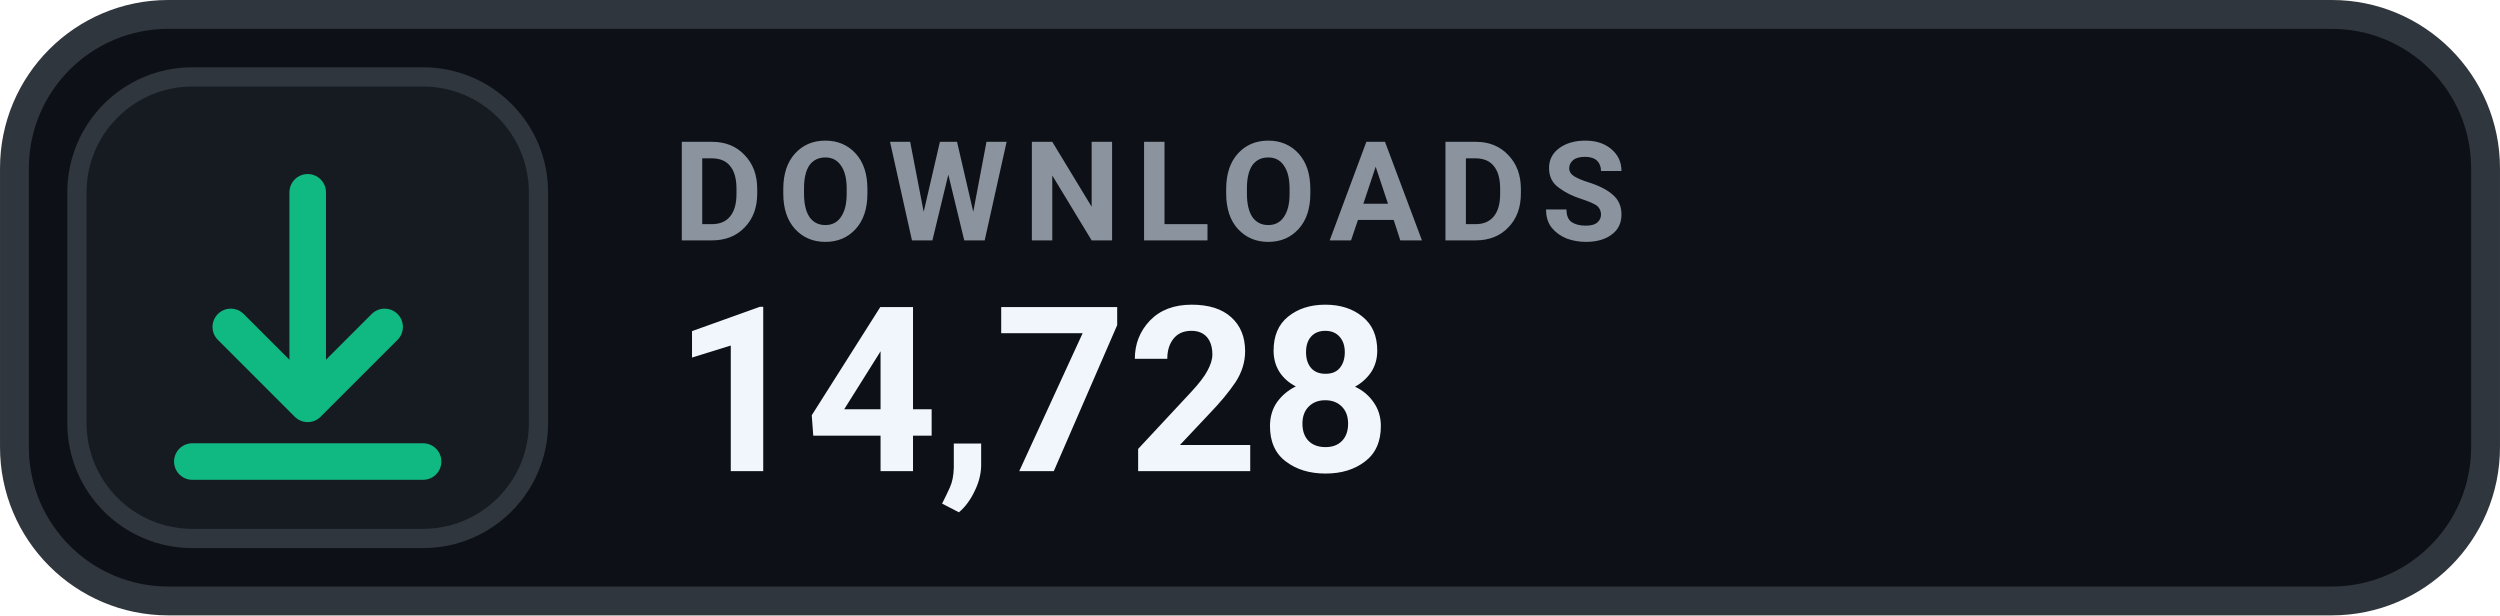
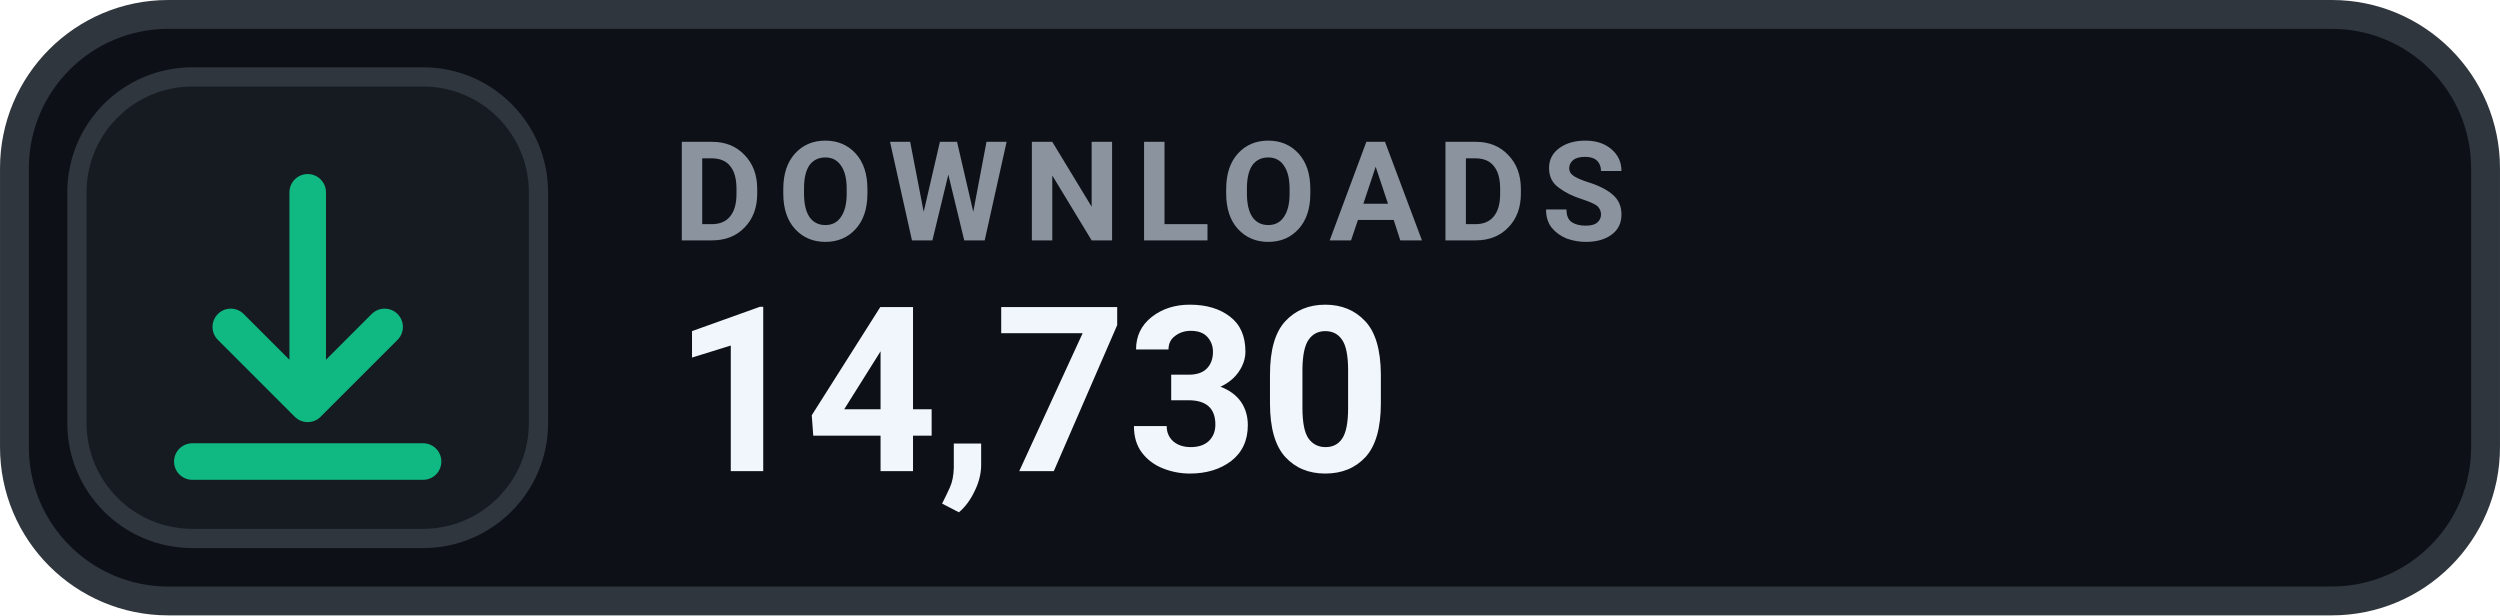
- <svg xmlns="http://www.w3.org/2000/svg" width="126" height="31.015" viewBox="0 0 130 32" role="img" aria-label="DOWNLOADS 14,728">
+ <svg xmlns="http://www.w3.org/2000/svg" width="126" height="31.015" viewBox="0 0 130 32" role="img" aria-label="DOWNLOADS 14,730">
  <rect x=".75" y=".75" width="128.5" height="30.5" rx="8" fill="#0D1117" stroke="#30363D" stroke-width="1.5" />
  <rect x="4" y="4" width="24" height="24" rx="6" fill="#161B22" stroke="#30363D" stroke-width="1" />
  <g transform="translate(16 16)" style="color:#10B981;">
    <path d="M0 -6 v11 m0 0 l4 -4 m-4 4 l-4 -4 M-6 8 h12" fill="none" stroke="currentColor" stroke-width="1.9" stroke-linecap="round" stroke-linejoin="round" />
  </g>
  <text x="35" y="12.5" fill="#8B949E" font-family="-apple-system,BlinkMacSystemFont,'Segoe UI',Roboto,Helvetica,Arial,sans-serif" font-size="7.2" font-weight="700" letter-spacing=".75">DOWNLOADS</text>
-   <text x="35" y="24.5" fill="#F0F6FC" font-family="-apple-system,BlinkMacSystemFont,'Segoe UI',Roboto,Helvetica,Arial,sans-serif" font-size="12" font-weight="700">14,728</text>
+   <text x="35" y="24.5" fill="#F0F6FC" font-family="-apple-system,BlinkMacSystemFont,'Segoe UI',Roboto,Helvetica,Arial,sans-serif" font-size="12" font-weight="700">14,730</text>
</svg>
